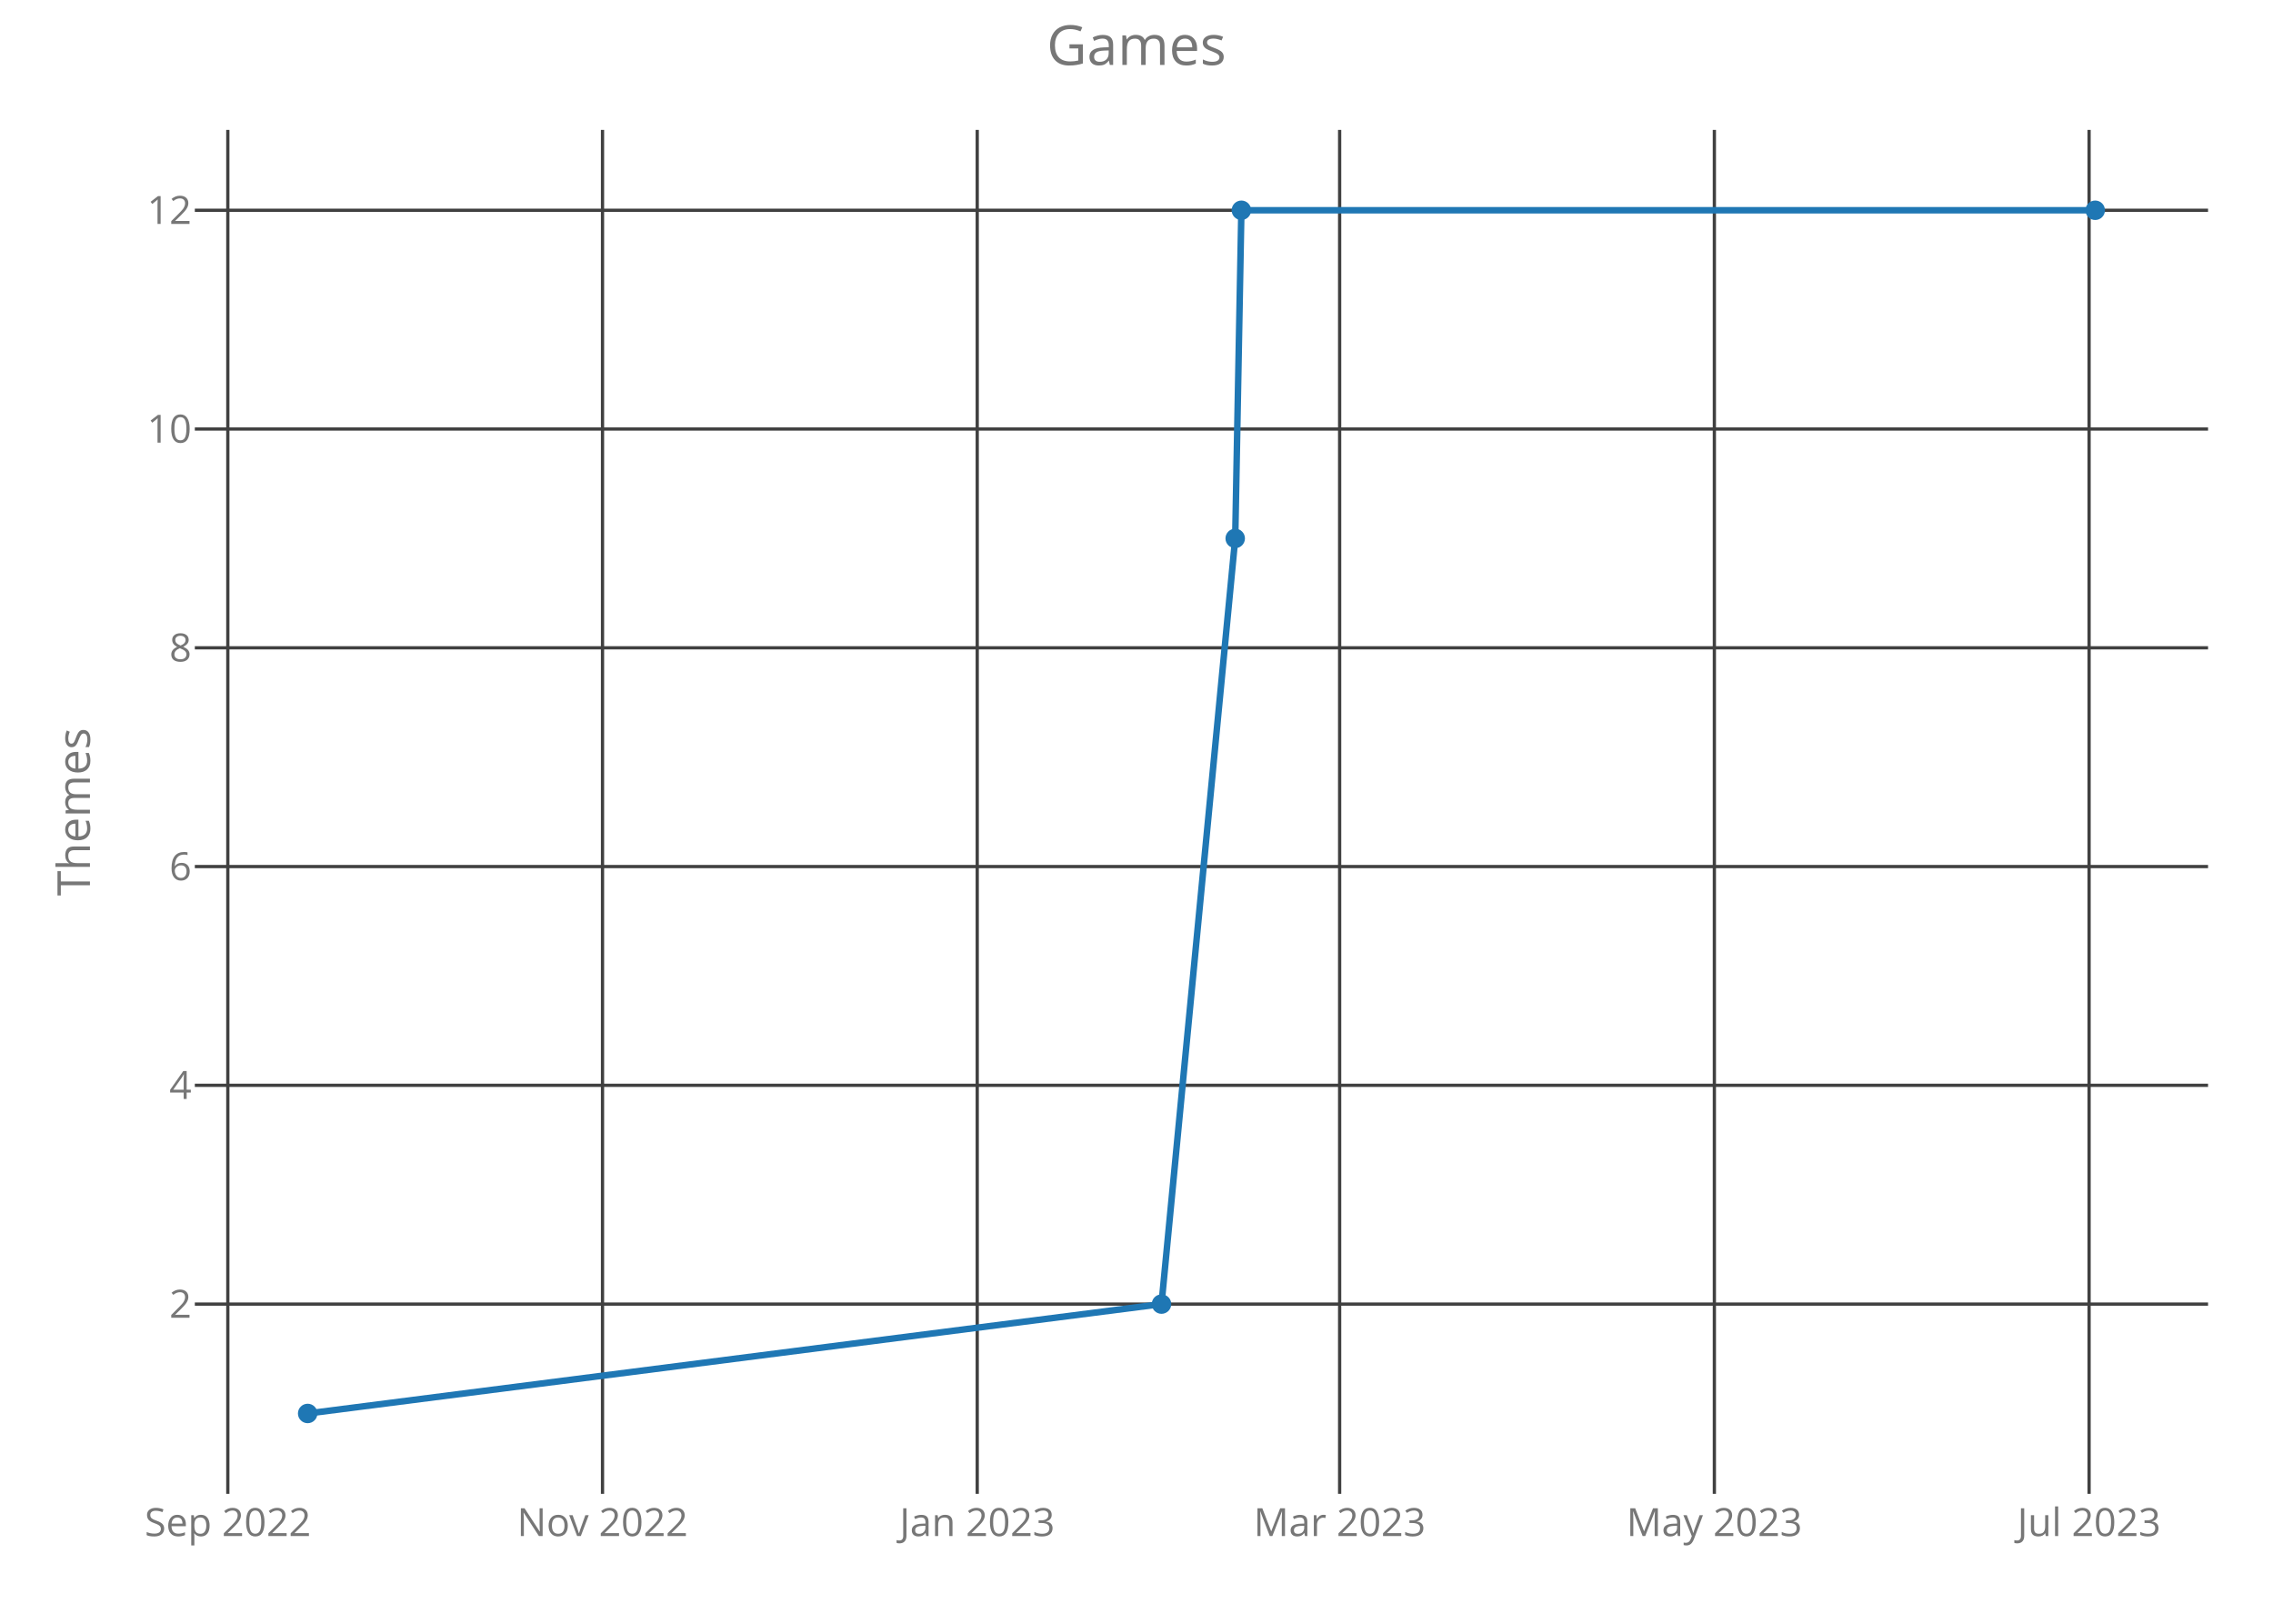
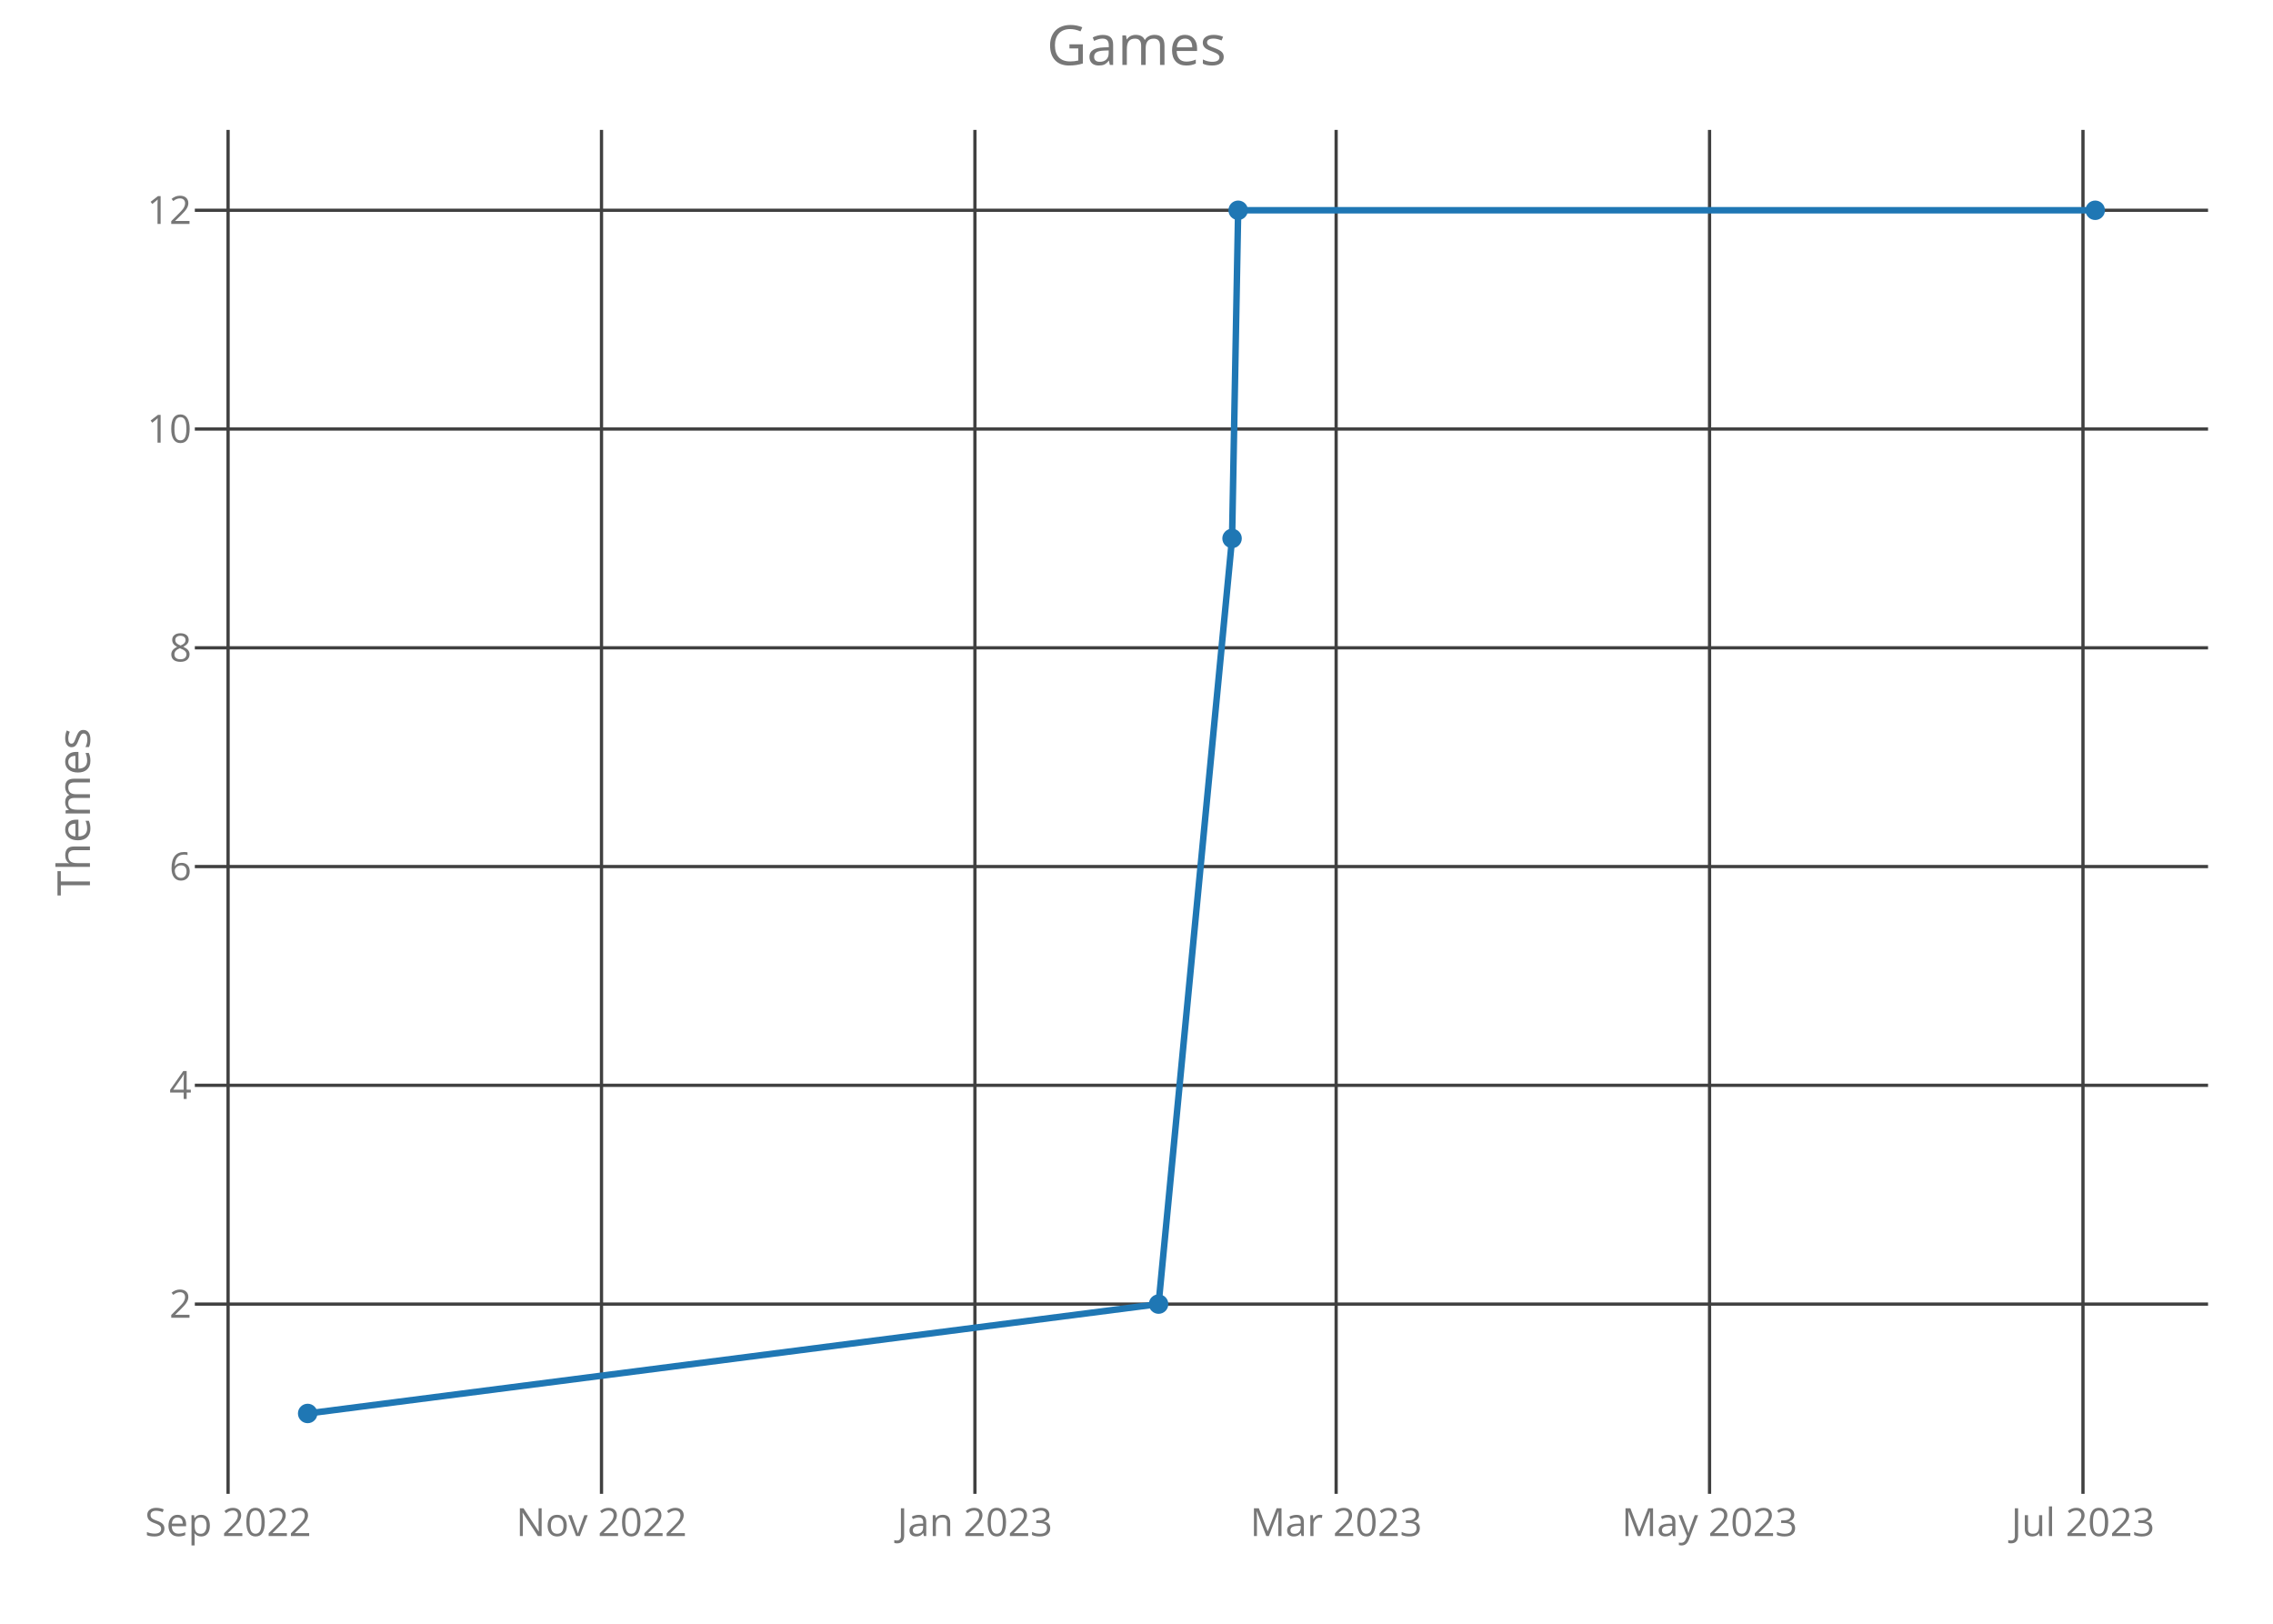
<svg xmlns="http://www.w3.org/2000/svg" class="main-svg" width="700" height="500" style="" viewBox="0 0 700 500">
  <rect x="0" y="0" width="700" height="500" style="fill: rgb(0, 0, 0); fill-opacity: 0;" />
-   <defs id="defs-b2438e">
+   <defs id="defs-3f8128">
    <g class="clips">
-       <clipPath id="clipb2438exyplot" class="plotclip">
+       <clipPath id="clip3f8128xyplot" class="plotclip">
        <rect width="620" height="420" />
      </clipPath>
-       <clipPath class="axesclip" id="clipb2438ex">
+       <clipPath class="axesclip" id="clip3f8128x">
        <rect x="60" y="0" width="620" height="500" />
      </clipPath>
-       <clipPath class="axesclip" id="clipb2438ey">
+       <clipPath class="axesclip" id="clip3f8128y">
        <rect x="0" y="40" width="700" height="420" />
      </clipPath>
-       <clipPath class="axesclip" id="clipb2438exy">
+       <clipPath class="axesclip" id="clip3f8128xy">
        <rect x="60" y="40" width="620" height="420" />
      </clipPath>
    </g>
    <g class="gradients" />
  </defs>
  <g class="bglayer">
    <rect class="bg" x="60" y="40" width="620" height="420" style="fill: rgb(0, 0, 0); fill-opacity: 0; stroke-width: 0;" />
  </g>
  <g class="layer-below">
    <g class="imagelayer" />
    <g class="shapelayer" />
  </g>
  <g class="cartesianlayer">
    <g class="subplot xy">
      <g class="layer-subplot">
        <g class="shapelayer" />
        <g class="imagelayer" />
      </g>
      <g class="gridlayer">
        <g class="x">
-           <path class="xgrid crisp" transform="translate(70.16,0)" d="M0,40v420" style="stroke: rgb(64, 64, 64); stroke-opacity: 1; stroke-width: 1px;" />
-           <path class="xgrid crisp" transform="translate(185.55,0)" d="M0,40v420" style="stroke: rgb(64, 64, 64); stroke-opacity: 1; stroke-width: 1px;" />
-           <path class="xgrid crisp" transform="translate(300.95,0)" d="M0,40v420" style="stroke: rgb(64, 64, 64); stroke-opacity: 1; stroke-width: 1px;" />
-           <path class="xgrid crisp" transform="translate(412.56,0)" d="M0,40v420" style="stroke: rgb(64, 64, 64); stroke-opacity: 1; stroke-width: 1px;" />
-           <path class="xgrid crisp" transform="translate(527.96,0)" d="M0,40v420" style="stroke: rgb(64, 64, 64); stroke-opacity: 1; stroke-width: 1px;" />
-           <path class="xgrid crisp" transform="translate(643.36,0)" d="M0,40v420" style="stroke: rgb(64, 64, 64); stroke-opacity: 1; stroke-width: 1px;" />
+           <path class="xgrid crisp" transform="translate(70.24,0)" d="M0,40v420" style="stroke: rgb(64, 64, 64); stroke-opacity: 1; stroke-width: 1px;" />
+           <path class="xgrid crisp" transform="translate(185.24,0)" d="M0,40v420" style="stroke: rgb(64, 64, 64); stroke-opacity: 1; stroke-width: 1px;" />
+           <path class="xgrid crisp" transform="translate(300.24,0)" d="M0,40v420" style="stroke: rgb(64, 64, 64); stroke-opacity: 1; stroke-width: 1px;" />
+           <path class="xgrid crisp" transform="translate(411.48,0)" d="M0,40v420" style="stroke: rgb(64, 64, 64); stroke-opacity: 1; stroke-width: 1px;" />
+           <path class="xgrid crisp" transform="translate(526.48,0)" d="M0,40v420" style="stroke: rgb(64, 64, 64); stroke-opacity: 1; stroke-width: 1px;" />
+           <path class="xgrid crisp" transform="translate(641.48,0)" d="M0,40v420" style="stroke: rgb(64, 64, 64); stroke-opacity: 1; stroke-width: 1px;" />
        </g>
        <g class="y">
          <path class="ygrid crisp" transform="translate(0,401.57)" d="M60,0h620" style="stroke: rgb(64, 64, 64); stroke-opacity: 1; stroke-width: 1px;" />
          <path class="ygrid crisp" transform="translate(0,334.2)" d="M60,0h620" style="stroke: rgb(64, 64, 64); stroke-opacity: 1; stroke-width: 1px;" />
          <path class="ygrid crisp" transform="translate(0,266.84)" d="M60,0h620" style="stroke: rgb(64, 64, 64); stroke-opacity: 1; stroke-width: 1px;" />
          <path class="ygrid crisp" transform="translate(0,199.48)" d="M60,0h620" style="stroke: rgb(64, 64, 64); stroke-opacity: 1; stroke-width: 1px;" />
          <path class="ygrid crisp" transform="translate(0,132.11)" d="M60,0h620" style="stroke: rgb(64, 64, 64); stroke-opacity: 1; stroke-width: 1px;" />
          <path class="ygrid crisp" transform="translate(0,64.75)" d="M60,0h620" style="stroke: rgb(64, 64, 64); stroke-opacity: 1; stroke-width: 1px;" />
        </g>
      </g>
      <g class="zerolinelayer" />
      <path class="xlines-below crisp" d="M0,0" style="fill: none;" />
      <path class="ylines-below crisp" d="M0,0" style="fill: none;" />
      <g class="overlines-below" />
      <g class="xaxislayer-below">
        <g class="xtick">
-           <text text-anchor="middle" x="0" y="473" transform="translate(70.16,0)" style="font-family: 'Open Sans'; font-size: 12px; fill: rgb(119, 119, 119); fill-opacity: 1; white-space: pre;">Sep 2022</text>
+           <text text-anchor="middle" x="0" y="473" transform="translate(70.24,0)" style="font-family: 'Open Sans'; font-size: 12px; fill: rgb(119, 119, 119); fill-opacity: 1; white-space: pre;">Sep 2022</text>
        </g>
        <g class="xtick">
-           <text text-anchor="middle" x="0" y="473" transform="translate(185.55,0)" style="font-family: 'Open Sans'; font-size: 12px; fill: rgb(119, 119, 119); fill-opacity: 1; white-space: pre;">Nov 2022</text>
+           <text text-anchor="middle" x="0" y="473" transform="translate(185.24,0)" style="font-family: 'Open Sans'; font-size: 12px; fill: rgb(119, 119, 119); fill-opacity: 1; white-space: pre;">Nov 2022</text>
        </g>
        <g class="xtick">
-           <text text-anchor="middle" x="0" y="473" transform="translate(300.95,0)" style="font-family: 'Open Sans'; font-size: 12px; fill: rgb(119, 119, 119); fill-opacity: 1; white-space: pre;">Jan 2023</text>
+           <text text-anchor="middle" x="0" y="473" transform="translate(300.24,0)" style="font-family: 'Open Sans'; font-size: 12px; fill: rgb(119, 119, 119); fill-opacity: 1; white-space: pre;">Jan 2023</text>
        </g>
        <g class="xtick">
-           <text text-anchor="middle" x="0" y="473" transform="translate(412.56,0)" style="font-family: 'Open Sans'; font-size: 12px; fill: rgb(119, 119, 119); fill-opacity: 1; white-space: pre;">Mar 2023</text>
+           <text text-anchor="middle" x="0" y="473" transform="translate(411.48,0)" style="font-family: 'Open Sans'; font-size: 12px; fill: rgb(119, 119, 119); fill-opacity: 1; white-space: pre;">Mar 2023</text>
        </g>
        <g class="xtick">
-           <text text-anchor="middle" x="0" y="473" transform="translate(527.96,0)" style="font-family: 'Open Sans'; font-size: 12px; fill: rgb(119, 119, 119); fill-opacity: 1; white-space: pre;">May 2023</text>
+           <text text-anchor="middle" x="0" y="473" transform="translate(526.48,0)" style="font-family: 'Open Sans'; font-size: 12px; fill: rgb(119, 119, 119); fill-opacity: 1; white-space: pre;">May 2023</text>
        </g>
        <g class="xtick">
-           <text text-anchor="middle" x="0" y="473" transform="translate(643.36,0)" style="font-family: 'Open Sans'; font-size: 12px; fill: rgb(119, 119, 119); fill-opacity: 1; white-space: pre;">Jul 2023</text>
+           <text text-anchor="middle" x="0" y="473" transform="translate(641.48,0)" style="font-family: 'Open Sans'; font-size: 12px; fill: rgb(119, 119, 119); fill-opacity: 1; white-space: pre;">Jul 2023</text>
        </g>
      </g>
      <g class="yaxislayer-below">
        <g class="ytick">
          <text text-anchor="end" x="59" y="4.2" transform="translate(0,401.57)" style="font-family: 'Open Sans'; font-size: 12px; fill: rgb(119, 119, 119); fill-opacity: 1; white-space: pre;">2</text>
        </g>
        <g class="ytick">
          <text text-anchor="end" x="59" y="4.2" transform="translate(0,334.2)" style="font-family: 'Open Sans'; font-size: 12px; fill: rgb(119, 119, 119); fill-opacity: 1; white-space: pre;">4</text>
        </g>
        <g class="ytick">
          <text text-anchor="end" x="59" y="4.2" transform="translate(0,266.84)" style="font-family: 'Open Sans'; font-size: 12px; fill: rgb(119, 119, 119); fill-opacity: 1; white-space: pre;">6</text>
        </g>
        <g class="ytick">
          <text text-anchor="end" x="59" y="4.2" transform="translate(0,199.48)" style="font-family: 'Open Sans'; font-size: 12px; fill: rgb(119, 119, 119); fill-opacity: 1; white-space: pre;">8</text>
        </g>
        <g class="ytick">
          <text text-anchor="end" x="59" y="4.2" transform="translate(0,132.11)" style="font-family: 'Open Sans'; font-size: 12px; fill: rgb(119, 119, 119); fill-opacity: 1; white-space: pre;">10</text>
        </g>
        <g class="ytick">
          <text text-anchor="end" x="59" y="4.2" transform="translate(0,64.75)" style="font-family: 'Open Sans'; font-size: 12px; fill: rgb(119, 119, 119); fill-opacity: 1; white-space: pre;">12</text>
        </g>
      </g>
      <g class="overaxes-below" />
-       <g class="plot" transform="translate(60,40)" clip-path="url('#clipb2438exyplot')">
+       <g class="plot" transform="translate(60,40)" clip-path="url('#clip3f8128xyplot')">
        <g class="scatterlayer mlayer">
-           <g class="trace scatter tracea0211c" style="stroke-miterlimit: 2; opacity: 1;">
+           <g class="trace scatter trace525207" style="stroke-miterlimit: 2; opacity: 1;">
            <g class="fills" />
            <g class="errorbars" />
            <g class="lines">
-               <path class="js-line" d="M34.75,395.25L297.7,361.57L320.4,125.8L322.3,24.75L585.25,24.75" style="vector-effect: non-scaling-stroke; fill: none; stroke: rgb(31, 119, 180); stroke-opacity: 1; stroke-width: 2px; opacity: 1;" />
+               <path class="js-line" d="M34.75,395.25L296.8,361.57L319.43,125.8L321.31,24.75L585.25,24.75" style="vector-effect: non-scaling-stroke; fill: none; stroke: rgb(31, 119, 180); stroke-opacity: 1; stroke-width: 2px; opacity: 1;" />
            </g>
            <g class="points">
              <path class="point" transform="translate(34.75,395.25)" d="M3,0A3,3 0 1,1 0,-3A3,3 0 0,1 3,0Z" style="opacity: 1; stroke-width: 0px; fill: rgb(31, 119, 180); fill-opacity: 1;" />
-               <path class="point" transform="translate(297.7,361.57)" d="M3,0A3,3 0 1,1 0,-3A3,3 0 0,1 3,0Z" style="opacity: 1; stroke-width: 0px; fill: rgb(31, 119, 180); fill-opacity: 1;" />
-               <path class="point" transform="translate(320.4,125.8)" d="M3,0A3,3 0 1,1 0,-3A3,3 0 0,1 3,0Z" style="opacity: 1; stroke-width: 0px; fill: rgb(31, 119, 180); fill-opacity: 1;" />
-               <path class="point" transform="translate(322.3,24.75)" d="M3,0A3,3 0 1,1 0,-3A3,3 0 0,1 3,0Z" style="opacity: 1; stroke-width: 0px; fill: rgb(31, 119, 180); fill-opacity: 1;" />
+               <path class="point" transform="translate(296.8,361.57)" d="M3,0A3,3 0 1,1 0,-3A3,3 0 0,1 3,0Z" style="opacity: 1; stroke-width: 0px; fill: rgb(31, 119, 180); fill-opacity: 1;" />
+               <path class="point" transform="translate(319.43,125.8)" d="M3,0A3,3 0 1,1 0,-3A3,3 0 0,1 3,0Z" style="opacity: 1; stroke-width: 0px; fill: rgb(31, 119, 180); fill-opacity: 1;" />
+               <path class="point" transform="translate(321.31,24.75)" d="M3,0A3,3 0 1,1 0,-3A3,3 0 0,1 3,0Z" style="opacity: 1; stroke-width: 0px; fill: rgb(31, 119, 180); fill-opacity: 1;" />
              <path class="point" transform="translate(585.25,24.75)" d="M3,0A3,3 0 1,1 0,-3A3,3 0 0,1 3,0Z" style="opacity: 1; stroke-width: 0px; fill: rgb(31, 119, 180); fill-opacity: 1;" />
            </g>
            <g class="text" />
          </g>
        </g>
      </g>
      <g class="overplot" />
      <path class="xlines-above" />
      <path class="ylines-above" />
      <g class="overlines-above" />
      <g class="xaxislayer-above" />
      <g class="yaxislayer-above" />
      <g class="overaxes-above" />
    </g>
  </g>
  <g class="polarlayer" />
  <g class="ternarylayer" />
  <g class="geolayer" />
  <g class="funnelarealayer" />
  <g class="pielayer" />
  <g class="treemaplayer" />
  <g class="sunburstlayer" />
  <g class="glimages" />
-   <defs id="topdefs-b2438e">
+   <defs id="topdefs-3f8128">
    <g class="clips" />
  </defs>
  <g class="layer-above">
    <g class="imagelayer" />
    <g class="shapelayer" />
  </g>
  <g class="infolayer">
    <g class="g-gtitle">
      <text class="gtitle" x="350" y="20" text-anchor="middle" dy="0em" style="font-family: 'Open Sans'; font-size: 17px; fill: rgb(119, 119, 119); opacity: 1; font-weight: normal; white-space: pre;">Games</text>
    </g>
    <g class="g-xtitle" />
    <g class="g-ytitle">
      <text class="ytitle" transform="rotate(-90,27.7,250)" x="27.7" y="250" text-anchor="middle" style="font-family: 'Open Sans'; font-size: 14px; fill: rgb(119, 119, 119); opacity: 1; font-weight: normal; white-space: pre;">Themes</text>
    </g>
  </g>
</svg>
